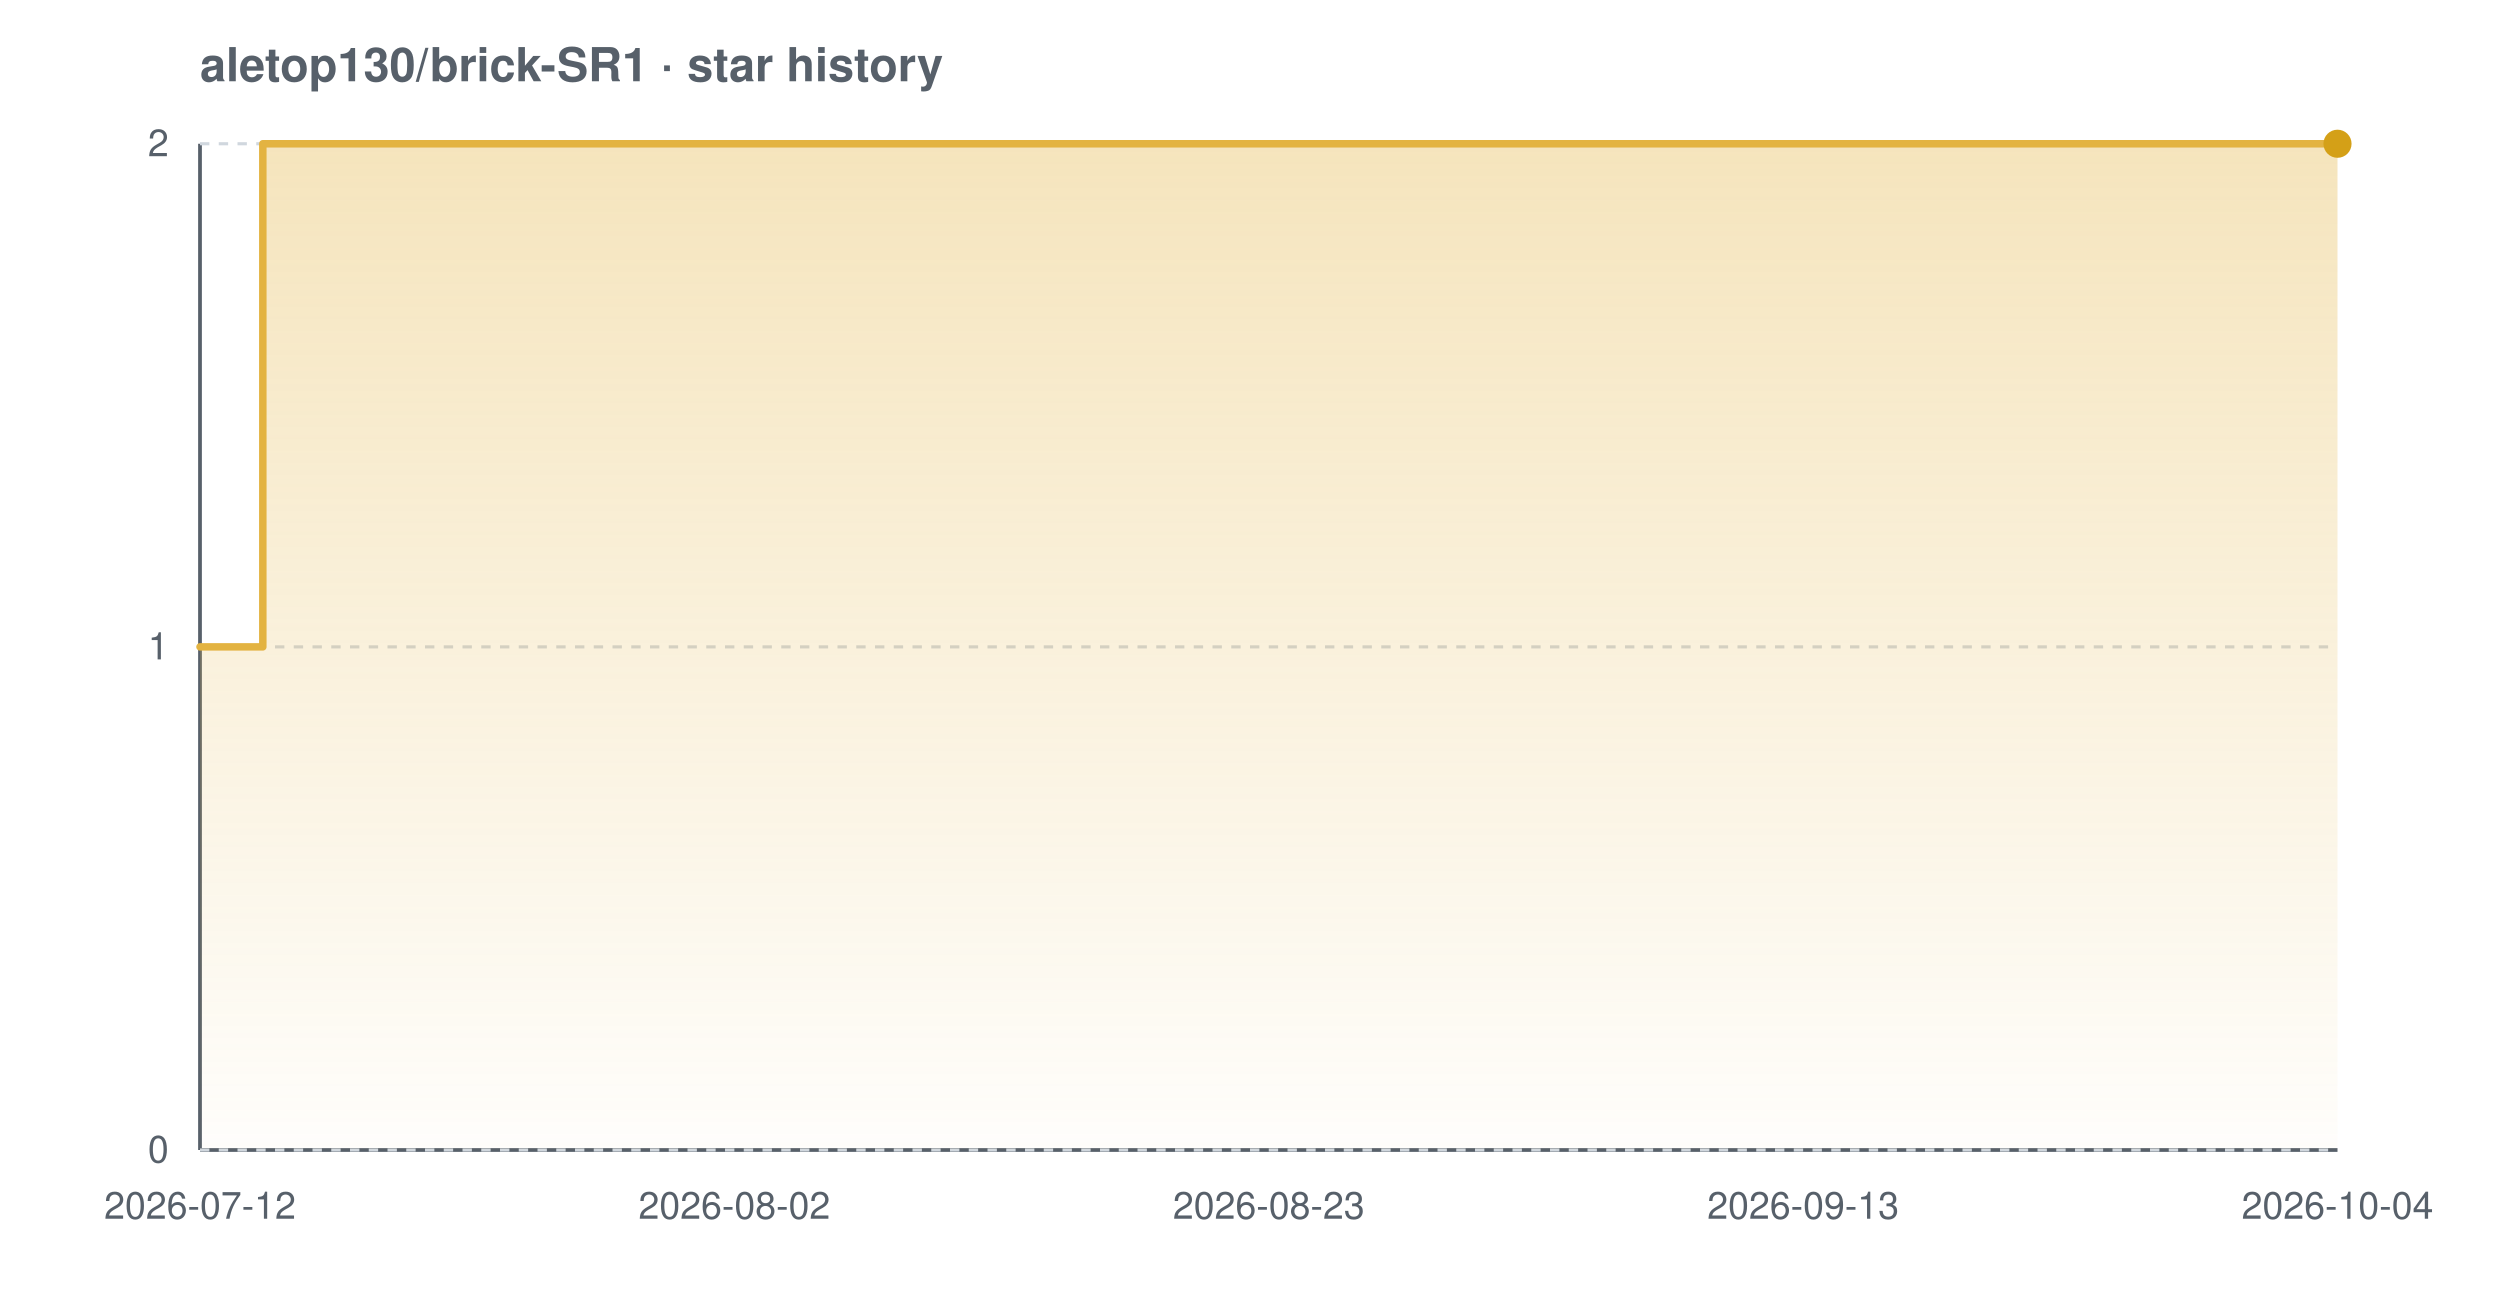
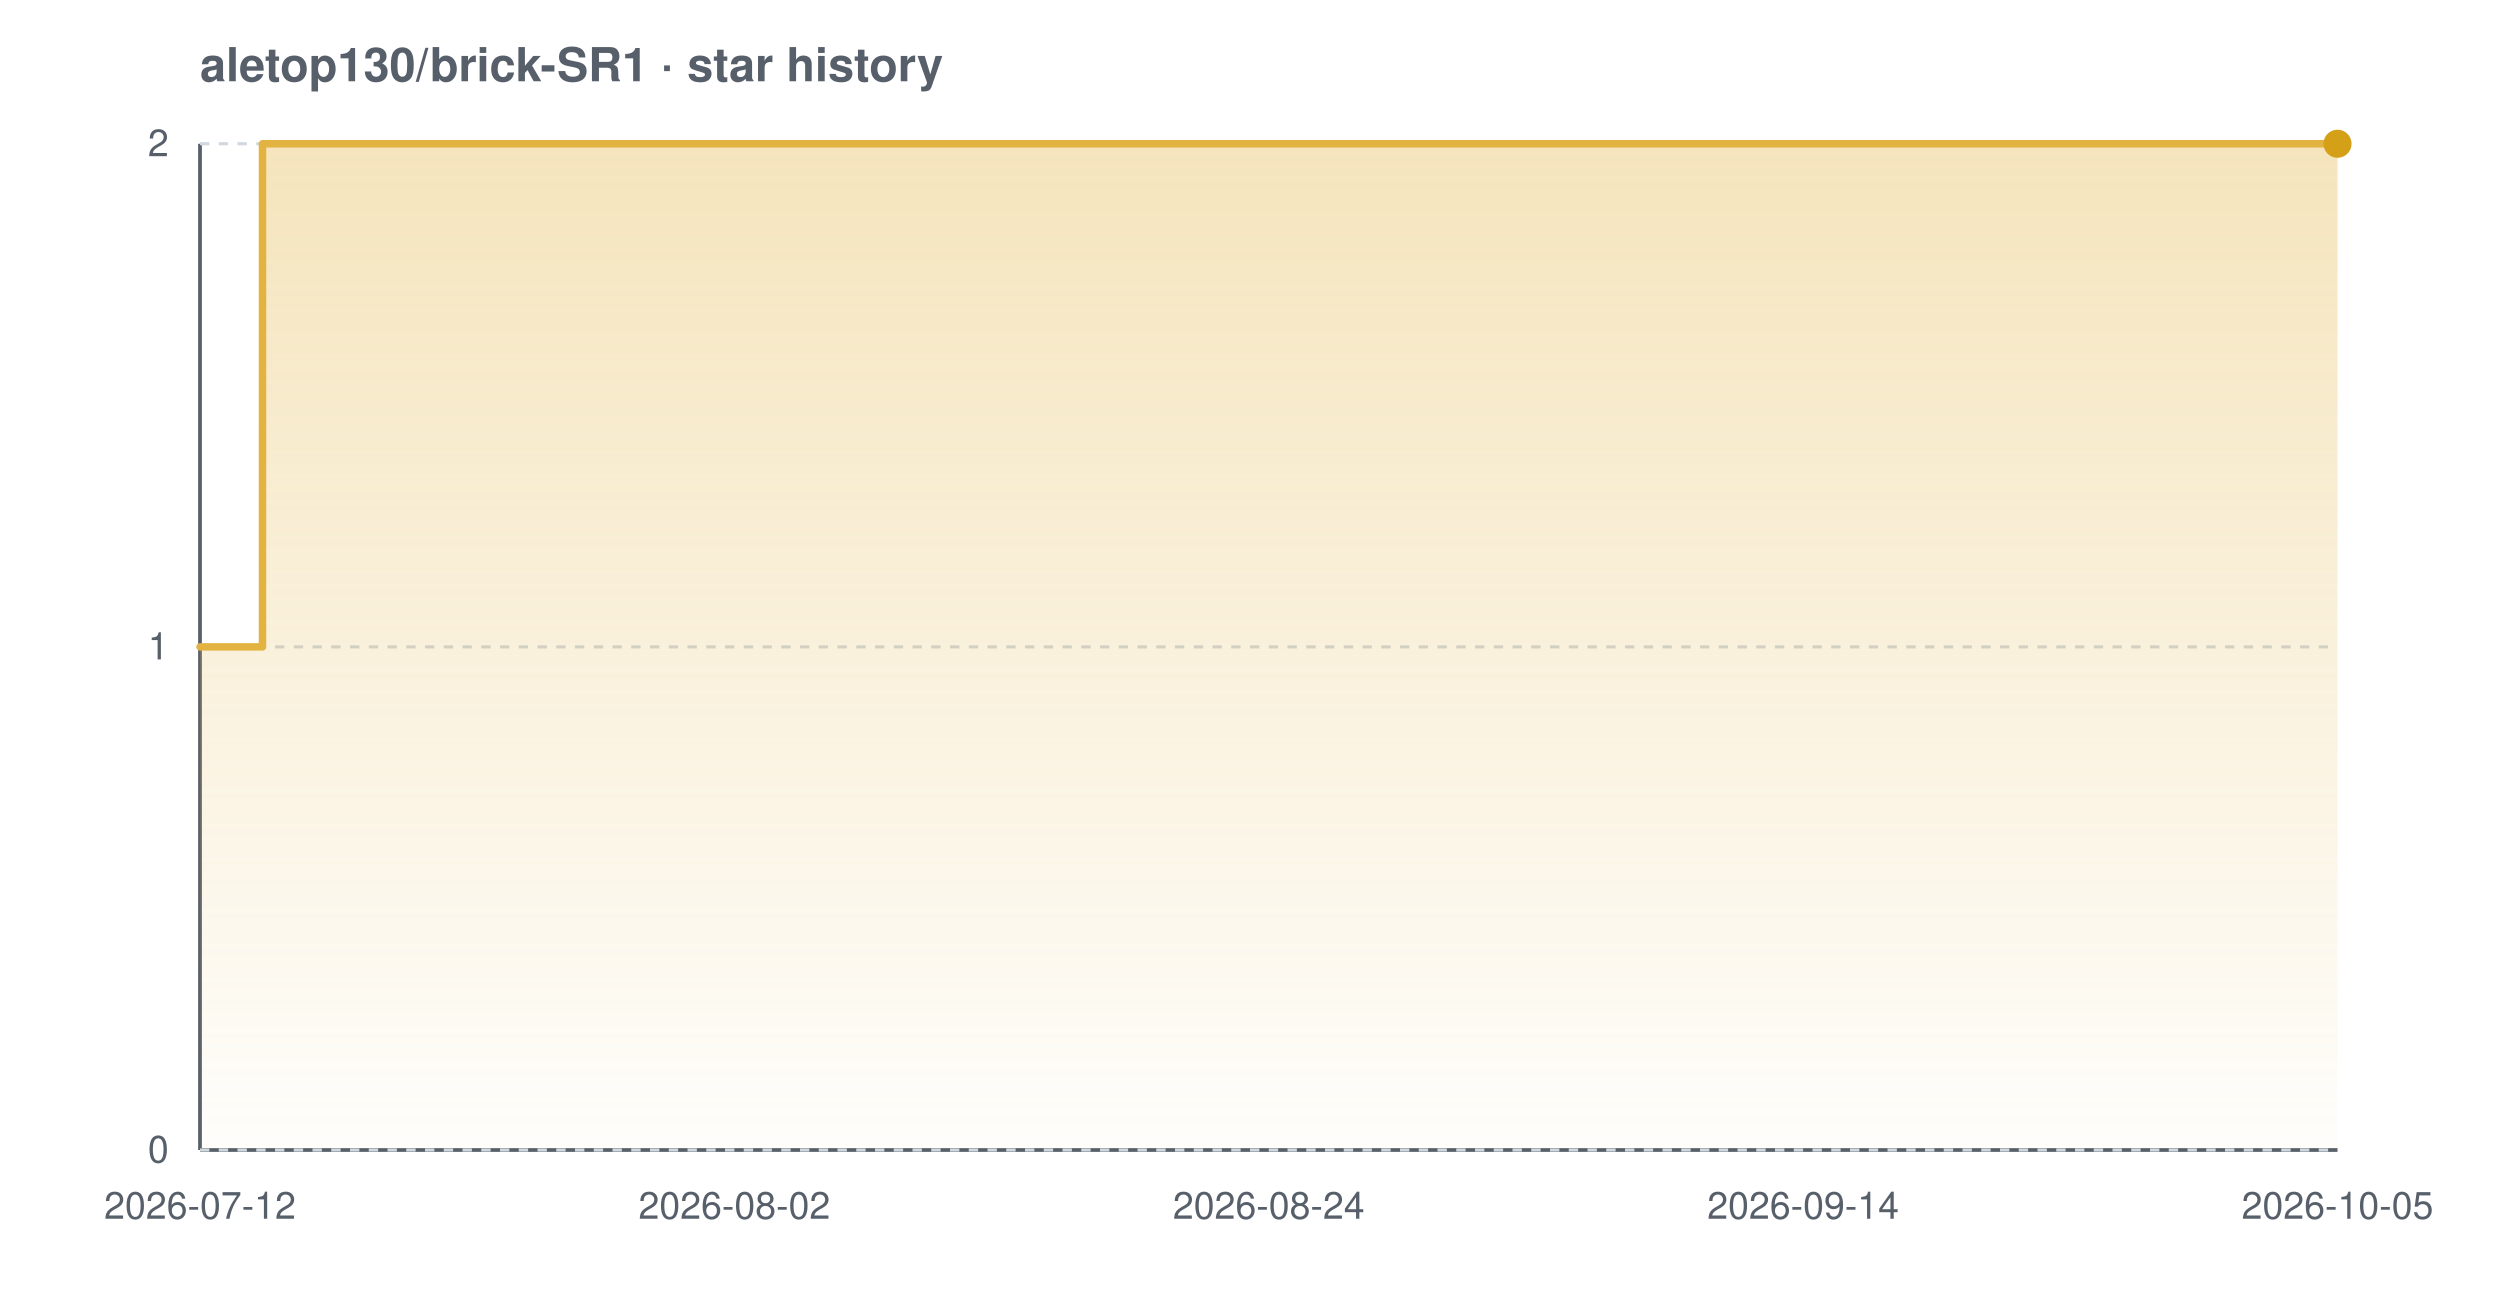
<svg xmlns="http://www.w3.org/2000/svg" width="800" height="420" viewBox="0 0 800 420" font-family="-apple-system,BlinkMacSystemFont,'Segoe UI',Helvetica,Arial,sans-serif" role="img" aria-label="Star history chart for aletop130/brick-SR1">
  <defs>
    <linearGradient id="grad-light" x1="0" y1="0" x2="0" y2="1">
      <stop offset="0%" stop-color="#e3b341" stop-opacity="0.35" />
      <stop offset="100%" stop-color="#e3b341" stop-opacity="0.02" />
    </linearGradient>
  </defs>
  <text x="64" y="26" font-size="15" font-weight="600" fill="#57606a">aletop130/brick-SR1 · star history</text>
  <line x1="64" y1="368" x2="748" y2="368" stroke="#57606a" stroke-width="1.2" />
  <line x1="64" y1="46" x2="64" y2="368" stroke="#57606a" stroke-width="1.2" />
  <line x1="64" y1="368.0" x2="748" y2="368.0" stroke="#d0d7de" stroke-width="1" stroke-dasharray="3 3" />
  <line x1="64" y1="207.0" x2="748" y2="207.0" stroke="#d0d7de" stroke-width="1" stroke-dasharray="3 3" />
  <line x1="64" y1="46.0" x2="748" y2="46.0" stroke="#d0d7de" stroke-width="1" stroke-dasharray="3 3" />
-   <path d="M 64.0 207.0 L 84.1 207.0 L 84.1 46.0 L 748.0 46.0 L 748.0 46.0 L 748.0 368.0 L 64.0 368.0 Z" fill="url(#grad-light)" />
-   <path d="M 64.0 207.0 L 84.1 207.0 L 84.1 46.0 L 748.0 46.0 L 748.0 46.0" fill="none" stroke="#e3b341" stroke-width="2.4" stroke-linejoin="round" stroke-linecap="round" />
+   <path d="M 64.0 207.0 L 84.0 207.0 L 84.0 46.0 L 748.0 46.0 L 748.0 46.0 L 748.0 368.0 L 64.0 368.0 Z" fill="url(#grad-light)" />
+   <path d="M 64.0 207.0 L 84.0 207.0 L 84.0 46.0 L 748.0 46.0 L 748.0 46.0" fill="none" stroke="#e3b341" stroke-width="2.4" stroke-linejoin="round" stroke-linecap="round" />
  <circle cx="748.0" cy="46.0" r="4.5" fill="#d4a017" />
  <text x="54" y="372.0" text-anchor="end" font-size="12" fill="#57606a">0</text>
  <text x="54" y="211.0" text-anchor="end" font-size="12" fill="#57606a">1</text>
  <text x="54" y="50.0" text-anchor="end" font-size="12" fill="#57606a">2</text>
  <text x="64.0" y="390" text-anchor="middle" font-size="12" fill="#57606a">2026-07-12</text>
  <text x="235.0" y="390" text-anchor="middle" font-size="12" fill="#57606a">2026-08-02</text>
-   <text x="406.0" y="390" text-anchor="middle" font-size="12" fill="#57606a">2026-08-23</text>
-   <text x="577.0" y="390" text-anchor="middle" font-size="12" fill="#57606a">2026-09-13</text>
-   <text x="748.0" y="390" text-anchor="middle" font-size="12" fill="#57606a">2026-10-04</text>
+   <text x="406.0" y="390" text-anchor="middle" font-size="12" fill="#57606a">2026-08-24</text>
+   <text x="577.0" y="390" text-anchor="middle" font-size="12" fill="#57606a">2026-09-14</text>
+   <text x="748.0" y="390" text-anchor="middle" font-size="12" fill="#57606a">2026-10-05</text>
</svg>
